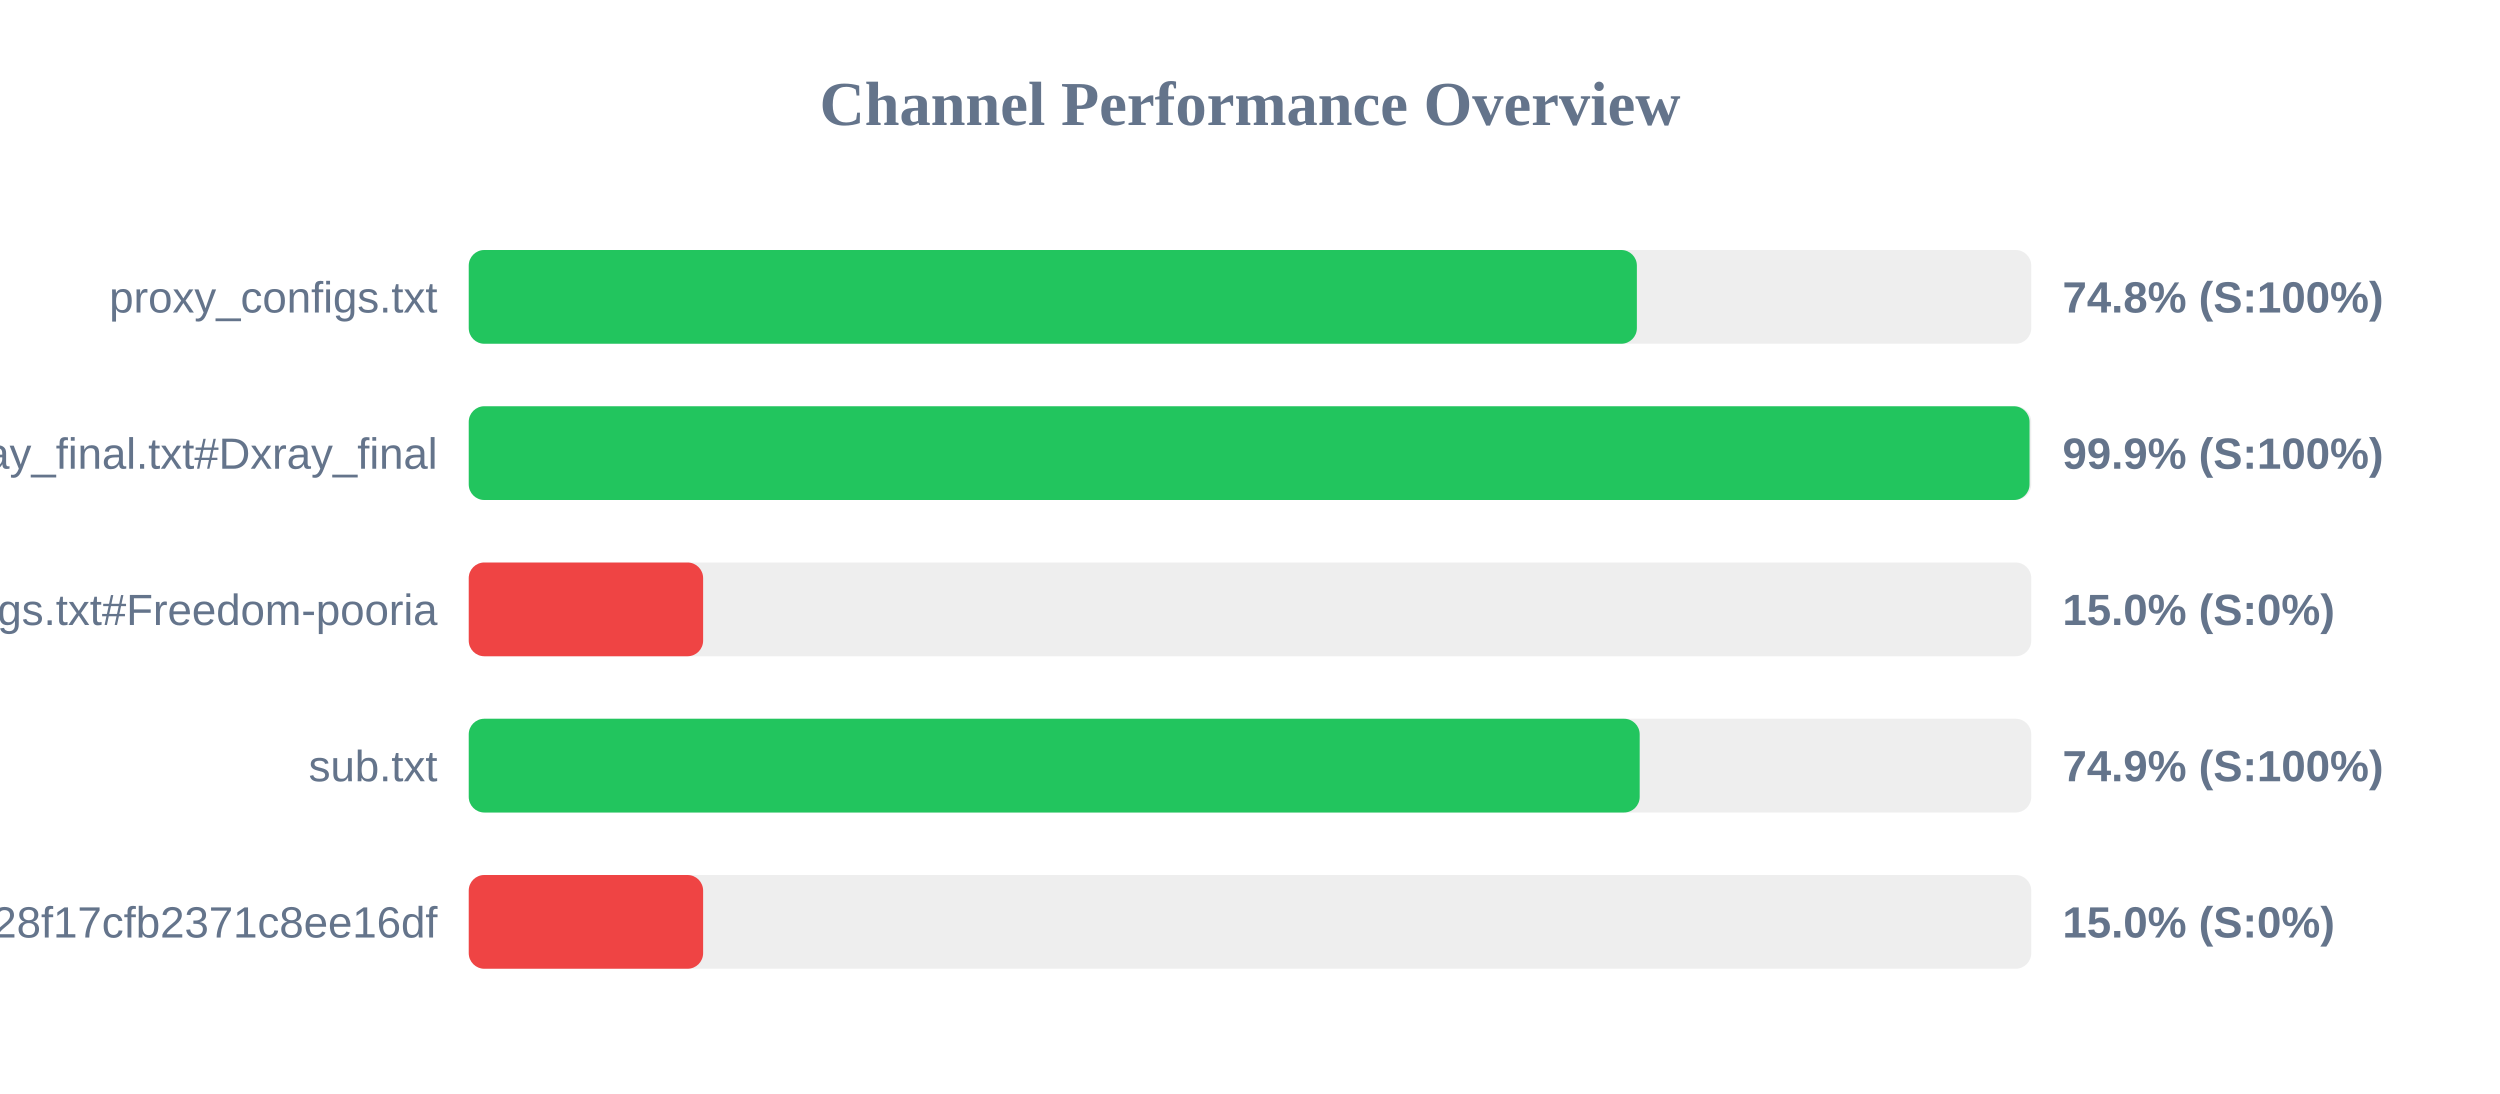
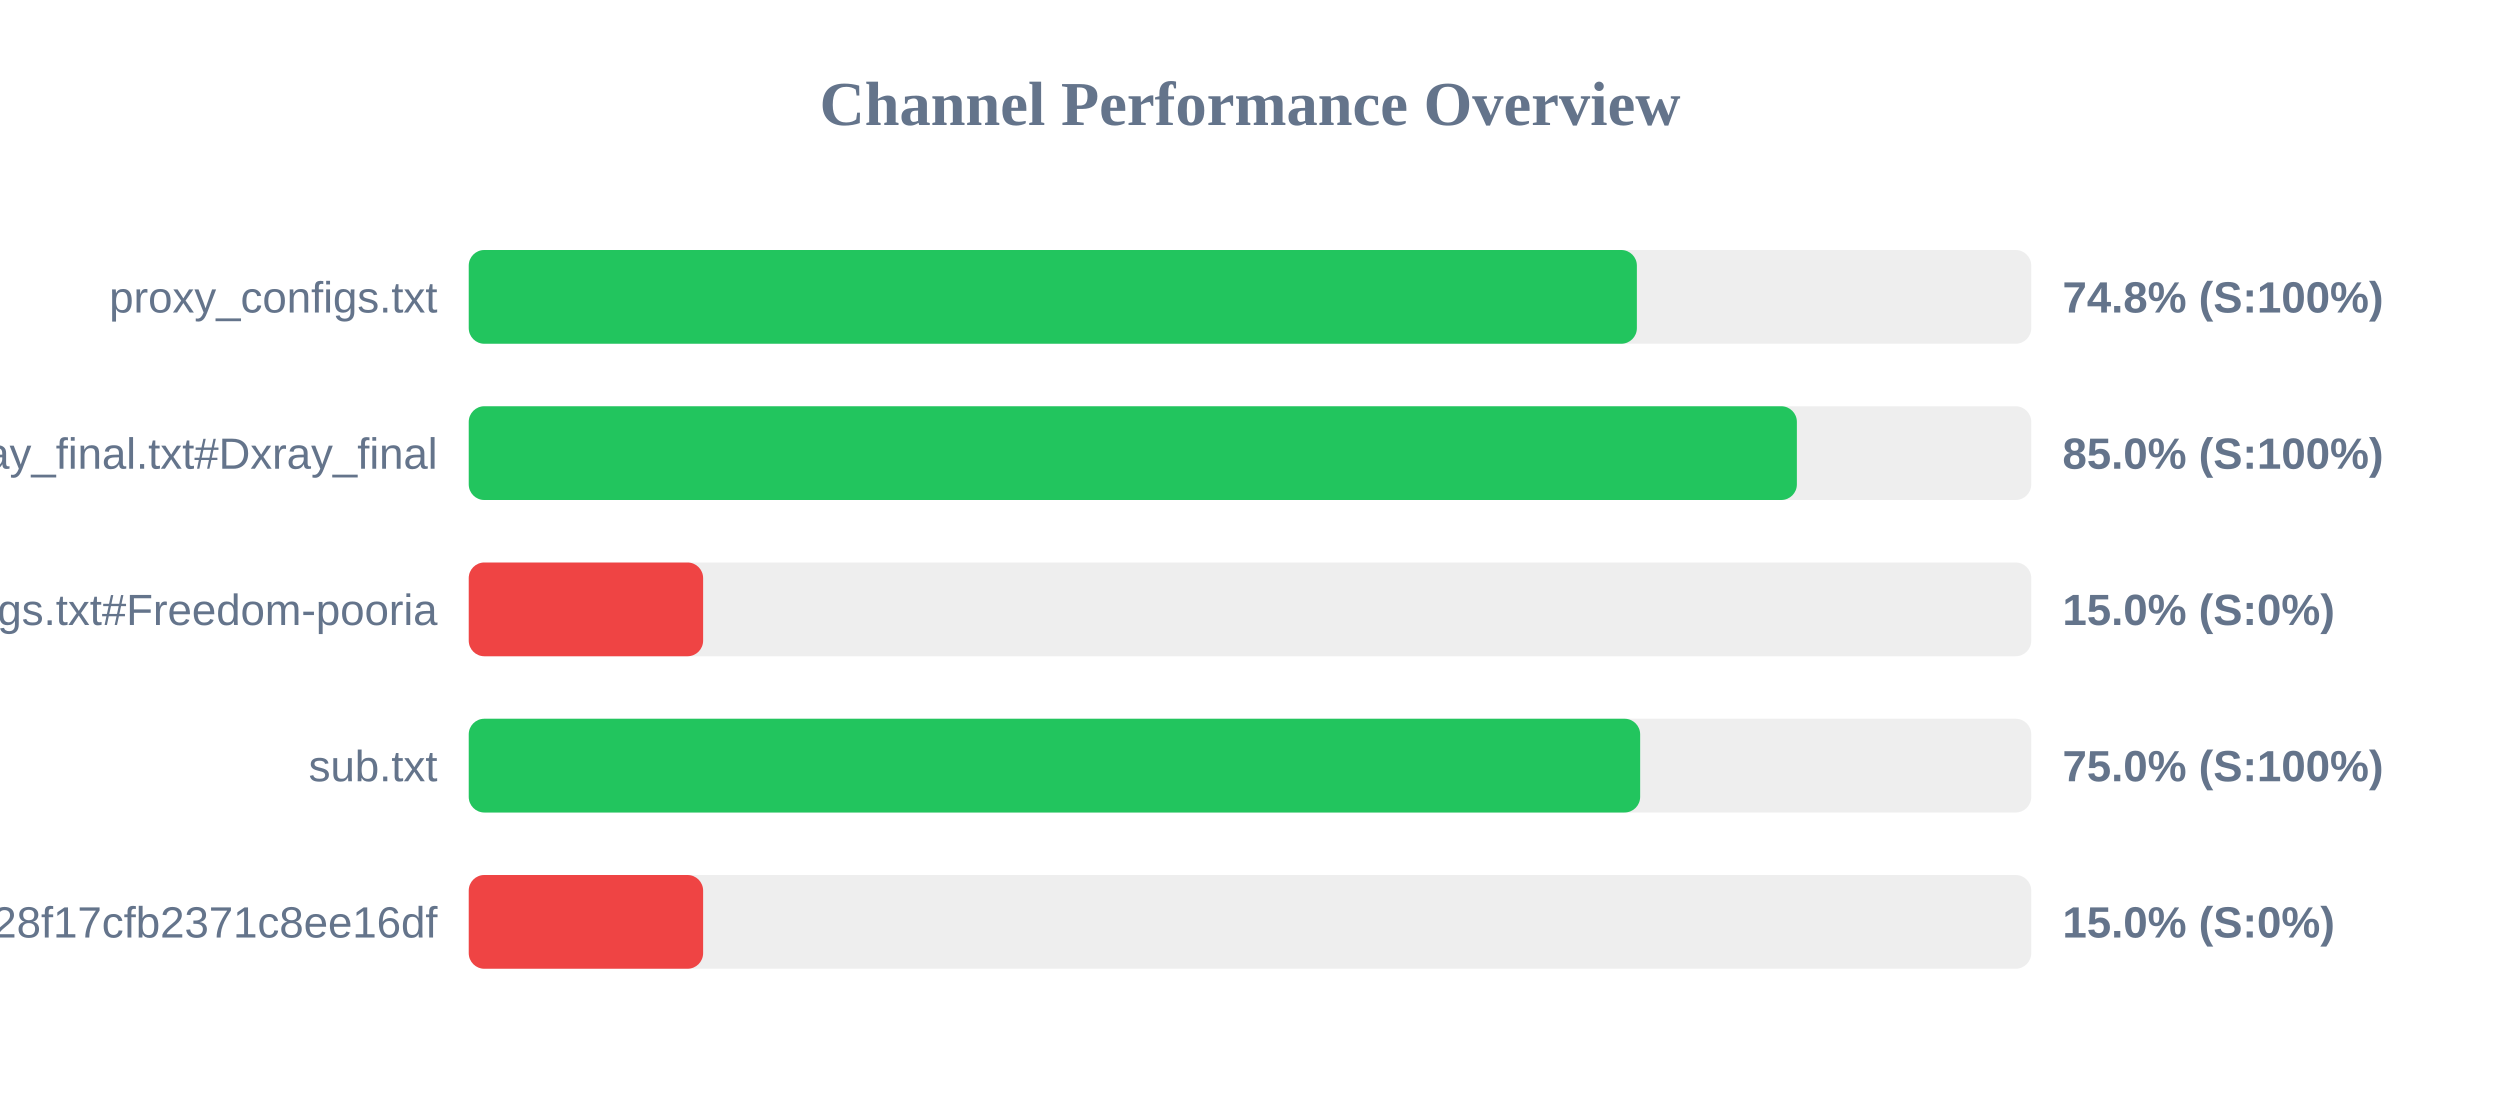
<svg xmlns="http://www.w3.org/2000/svg" width="800" height="350" version="1.1">
  <style>
        .row { font: 14px Arial; fill: #64748b; }
        .score { font: bold 14px Arial; fill: #64748b; }
    </style>
  <text x="400" y="40" text-anchor="middle" font-size="20px" font-weight="bold" fill="#64748b">Channel Performance Overview</text>
  <rect x="150" y="80" width="500" height="30" fill="#eee" rx="5" />
  <rect x="150" y="80" width="373.8" height="30" fill="#22c55e" rx="5" />
  <text x="140" y="100" text-anchor="end" class="row">proxy_configs.txt</text>
  <text x="660" y="100" text-anchor="start" class="score">74.8% (S:100%)</text>
  <rect x="150" y="130" width="500" height="30" fill="#eee" rx="5" />
-   <rect x="150" y="130" width="499.45" height="30" fill="#22c55e" rx="5" />
+   <rect x="150" y="130" width="425.0" height="30" fill="#22c55e" rx="5" />
  <text x="140" y="150" text-anchor="end" class="row">xray_final.txt#Dxray_final</text>
-   <text x="660" y="150" text-anchor="start" class="score">99.9% (S:100%)</text>
+   <text x="660" y="150" text-anchor="start" class="score">85.0% (S:100%)</text>
  <rect x="150" y="180" width="500" height="30" fill="#eee" rx="5" />
  <rect x="150" y="180" width="75.0" height="30" fill="#ef4444" rx="5" />
  <text x="140" y="200" text-anchor="end" class="row">v2ray_configs.txt#Freedom-pooria</text>
  <text x="660" y="200" text-anchor="start" class="score">15.0% (S:0%)</text>
  <rect x="150" y="230" width="500" height="30" fill="#eee" rx="5" />
-   <rect x="150" y="230" width="374.7" height="30" fill="#22c55e" rx="5" />
+   <rect x="150" y="230" width="374.85" height="30" fill="#22c55e" rx="5" />
  <text x="140" y="250" text-anchor="end" class="row">sub.txt</text>
-   <text x="660" y="250" text-anchor="start" class="score">74.9% (S:100%)</text>
+   <text x="660" y="250" text-anchor="start" class="score">75.0% (S:100%)</text>
  <rect x="150" y="280" width="500" height="30" fill="#eee" rx="5" />
  <rect x="150" y="280" width="75.0" height="30" fill="#ef4444" rx="5" />
  <text x="140" y="300" text-anchor="end" class="row">?token=fedfed7b41b828f17cfb2371c8ee16df</text>
  <text x="660" y="300" text-anchor="start" class="score">15.0% (S:0%)</text>
</svg>
